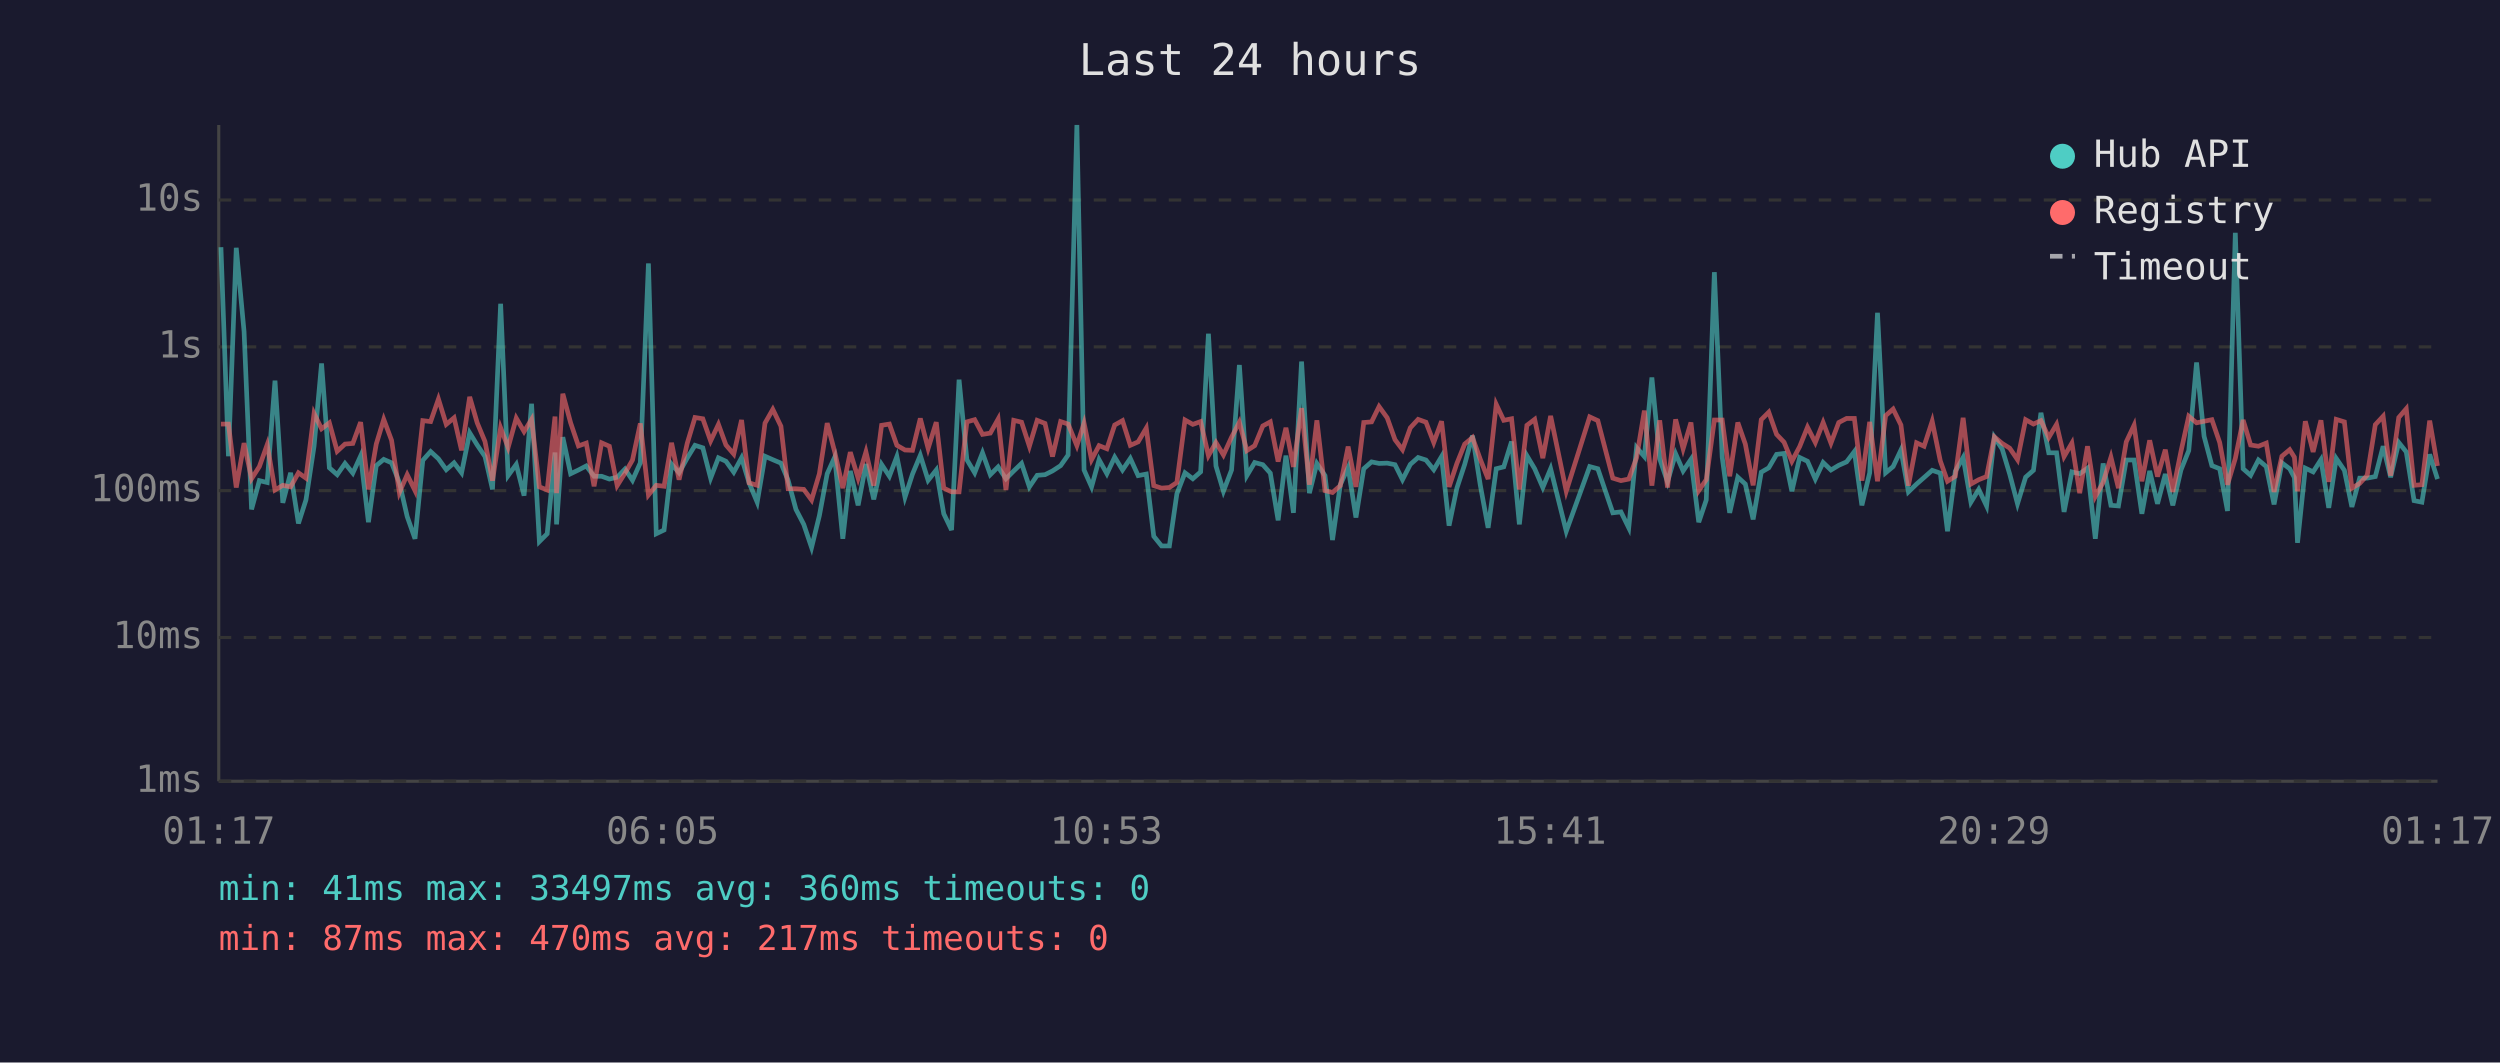
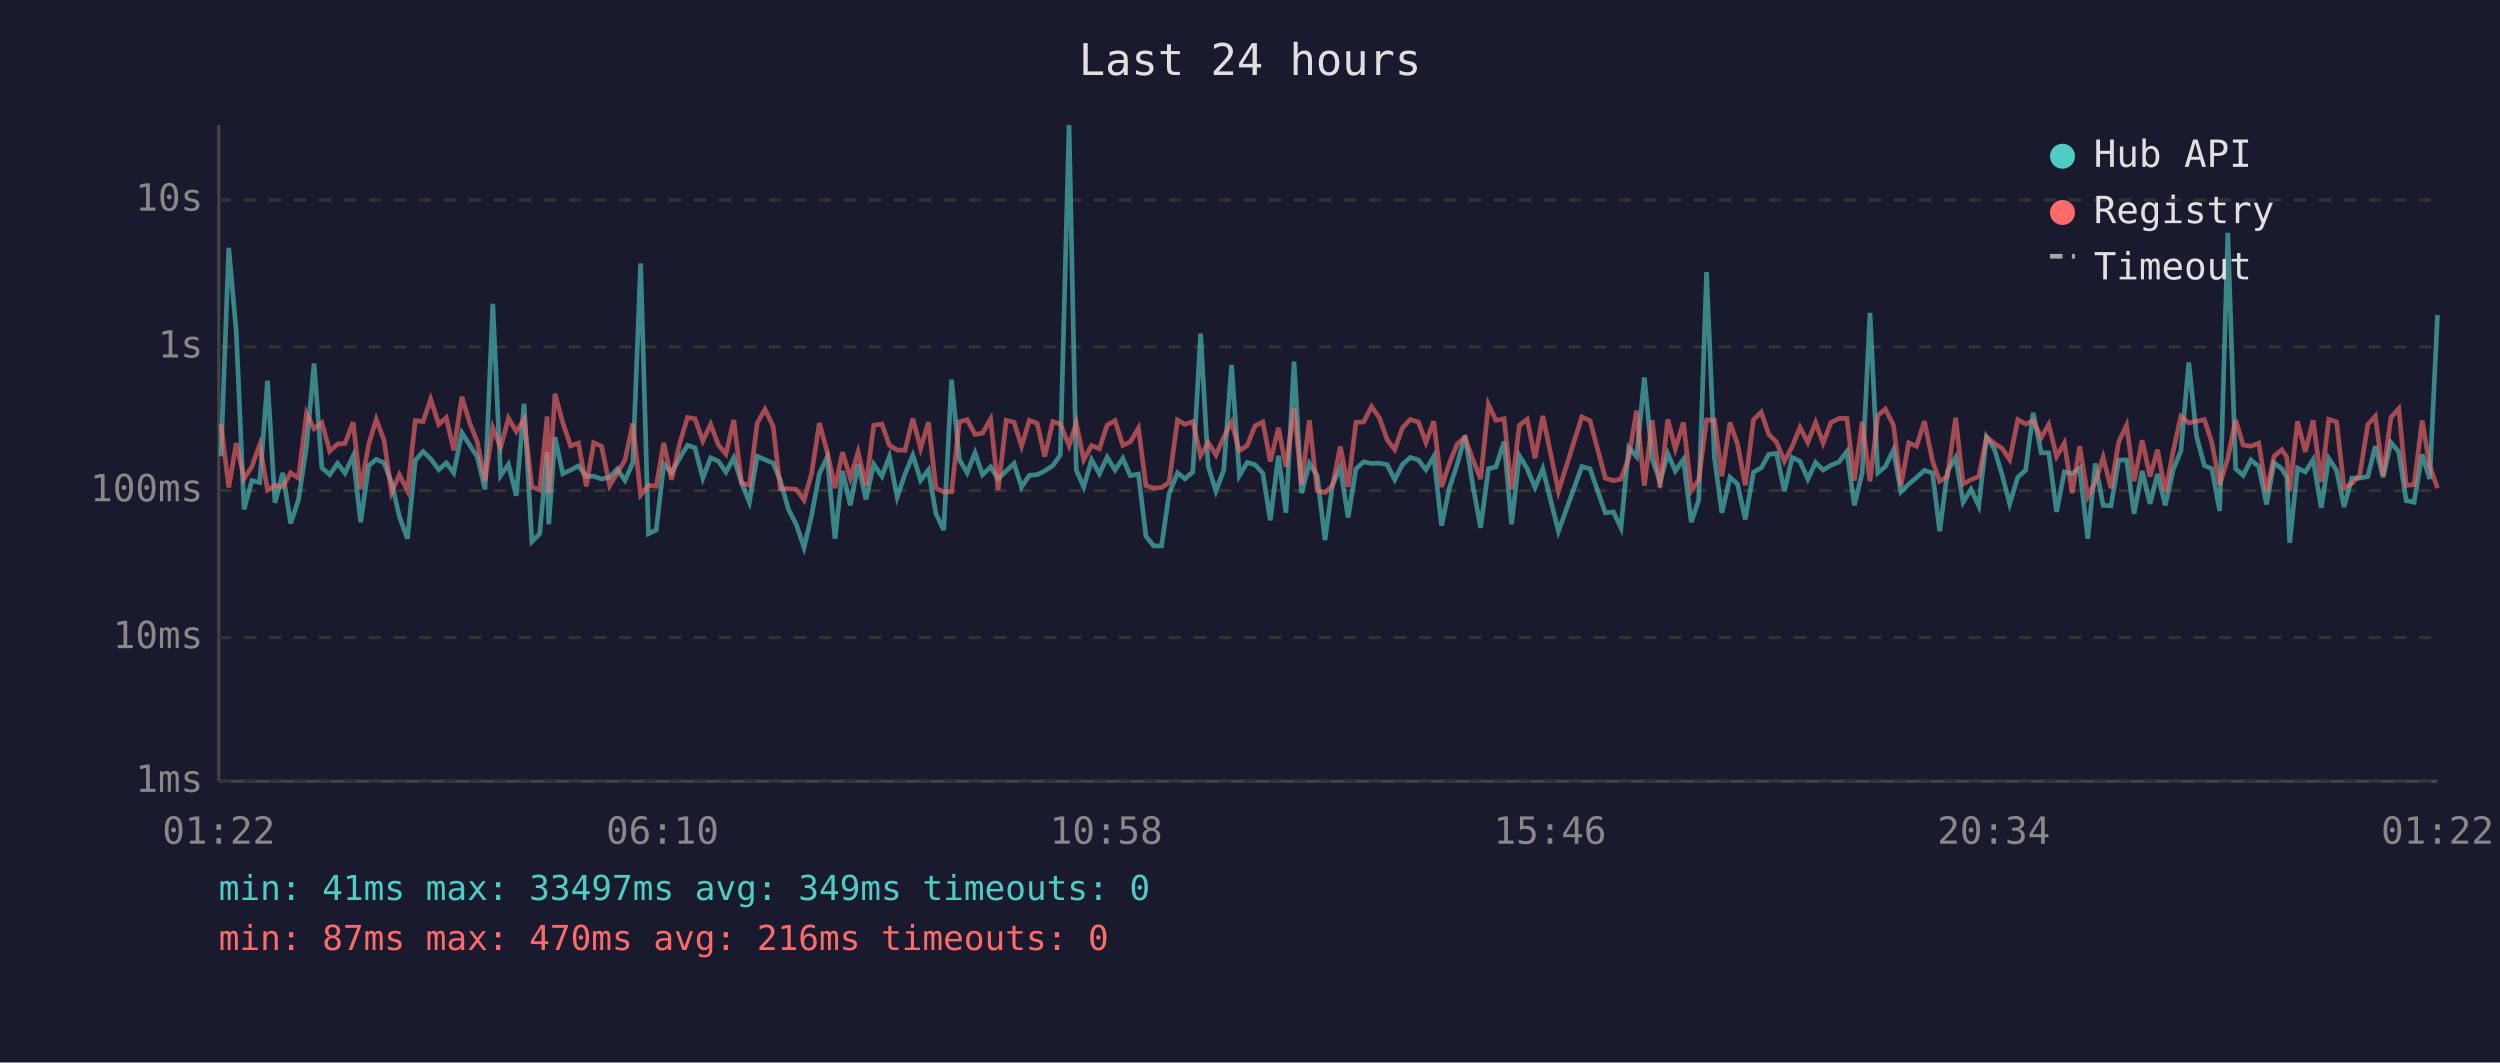
<svg xmlns="http://www.w3.org/2000/svg" viewBox="0 0 800 340" font-family="monospace" font-size="12">
  <rect width="800" height="340" fill="#1a1a2e" />
  <text x="400" y="24" fill="#e0e0e0" font-size="14" text-anchor="middle">Last 24 hours</text>
  <line x1="70" y1="40" x2="70" y2="250" stroke="#444" stroke-width="1" />
  <line x1="70" y1="250" x2="780" y2="250" stroke="#444" stroke-width="1" />
  <line x1="70" y1="250" x2="780" y2="250" stroke="#333" stroke-width="1" stroke-dasharray="4" />
  <text x="65" y="250" fill="#888" text-anchor="end" dominant-baseline="middle">1ms</text>
  <line x1="70" y1="204" x2="780" y2="204" stroke="#333" stroke-width="1" stroke-dasharray="4" />
  <text x="65" y="204" fill="#888" text-anchor="end" dominant-baseline="middle">10ms</text>
  <line x1="70" y1="157" x2="780" y2="157" stroke="#333" stroke-width="1" stroke-dasharray="4" />
  <text x="65" y="157" fill="#888" text-anchor="end" dominant-baseline="middle">100ms</text>
  <line x1="70" y1="111" x2="780" y2="111" stroke="#333" stroke-width="1" stroke-dasharray="4" />
  <text x="65" y="111" fill="#888" text-anchor="end" dominant-baseline="middle">1s</text>
  <line x1="70" y1="64" x2="780" y2="64" stroke="#333" stroke-width="1" stroke-dasharray="4" />
  <text x="65" y="64" fill="#888" text-anchor="end" dominant-baseline="middle">10s</text>
-   <text x="70" y="270" fill="#888" text-anchor="middle">01:17</text>
-   <text x="212" y="270" fill="#888" text-anchor="middle">06:05</text>
-   <text x="354" y="270" fill="#888" text-anchor="middle">10:53</text>
-   <text x="496" y="270" fill="#888" text-anchor="middle">15:41</text>
-   <text x="638" y="270" fill="#888" text-anchor="middle">20:29</text>
-   <text x="780" y="270" fill="#888" text-anchor="middle">01:17</text>
-   <polyline points="70.7,79.1 73.1,146.0 75.6,79.3 78.1,106.1 80.5,163.0 83.0,153.8 85.5,154.4 88.0,121.8 90.5,160.9 93.0,151.3 95.5,167.5 97.9,160.0 100.5,142.8 102.9,116.3 105.4,149.7 107.9,151.9 110.4,148.3 112.9,151.4 115.4,145.9 117.9,167.1 120.4,149.0 122.8,147.0 125.3,148.1 127.8,154.4 130.3,165.3 132.8,172.4 135.3,147.3 137.8,144.5 140.3,146.8 142.8,150.3 145.3,148.1 147.7,151.3 150.3,138.5 152.7,142.4 155.2,146.1 157.6,156.6 160.2,97.2 162.6,152.2 165.2,148.6 167.7,158.6 170.1,129.2 172.6,173.3 175.1,170.8 177.6,144.8 178.1,167.8 180.1,139.9 182.6,151.6 185.1,150.4 187.6,149.1 190.1,152.4 192.5,152.4 195.0,153.3 197.5,152.7 200.0,150.1 202.4,153.7 204.9,148.1 207.5,84.3 210.0,170.8 212.5,169.6 214.9,148.5 217.3,151.3 219.9,146.6 222.4,142.5 224.9,143.3 227.4,153.0 229.9,146.5 232.3,147.6 234.8,151.1 237.3,146.5 239.7,154.5 242.3,160.7 244.8,146.0 247.3,147.1 249.9,148.2 252.2,153.7 254.7,163.0 257.2,167.8 259.7,175.2 262.2,165.0 264.7,151.6 267.1,146.3 269.7,172.4 272.1,150.7 274.6,161.7 277.1,148.5 279.6,159.8 282.1,148.6 284.6,152.4 287.0,146.1 289.6,159.1 292.0,151.7 294.5,145.7 297.0,153.7 299.6,150.4 302.0,164.4 304.5,169.6 306.9,121.5 309.4,147.1 311.9,151.3 314.4,144.9 316.9,151.9 319.4,149.4 321.9,153.2 324.4,150.7 326.9,148.3 329.4,155.8 331.9,152.1 334.4,151.9 336.8,150.7 339.4,149.0 341.8,145.6 344.6,40.0 346.9,150.4 349.3,155.8 351.7,147.1 354.2,151.6 356.7,146.3 359.2,150.4 361.7,146.7 364.2,152.2 366.8,151.7 369.2,171.6 371.7,174.7 374.2,174.7 376.6,158.0 379.2,151.3 381.7,153.2 384.2,151.0 386.7,106.8 389.1,149.1 391.5,157.2 394.1,150.4 396.6,116.8 399.0,152.2 401.5,148.0 404.1,148.7 406.5,151.4 409.0,166.5 411.5,145.8 413.9,164.1 416.5,115.7 419.0,157.8 421.4,148.3 424.0,152.2 426.4,172.8 428.9,155.1 431.4,149.6 433.9,165.6 436.4,150.0 438.9,147.8 441.3,148.3 443.9,148.2 446.4,148.7 448.8,153.5 451.3,148.6 453.8,146.4 456.3,147.2 458.8,150.3 461.3,146.1 463.7,168.2 466.2,156.2 468.7,148.6 471.2,139.4 473.7,155.3 476.2,168.9 478.8,150.0 481.2,149.4 483.7,141.3 486.2,167.8 488.6,145.8 491.1,150.0 493.7,156.0 496.2,150.0 501.2,170.0 508.7,149.3 511.3,150.0 516.1,164.1 518.7,163.8 521.2,168.9 523.7,143.2 526.2,146.1 528.6,120.8 531.1,146.8 533.6,154.2 536.2,145.2 538.6,150.7 541.1,147.0 543.6,167.1 546.0,160.0 548.6,87.1 551.1,146.3 553.5,164.1 556.1,152.7 558.5,154.9 561.0,166.2 563.6,151.1 566.0,149.7 568.5,145.4 570.9,145.1 573.4,157.2 575.9,146.4 578.4,147.6 580.9,153.3 583.4,148.0 585.9,150.4 588.4,148.9 590.9,147.8 593.4,144.5 595.8,161.7 598.3,151.3 600.8,100.1 603.4,151.3 605.8,149.3 608.3,144.0 610.7,157.4 613.3,154.9 615.7,152.8 618.3,150.5 620.9,151.4 623.2,170.0 625.7,150.8 628.2,146.4 630.7,160.7 633.2,156.6 635.7,161.9 638.2,139.9 640.7,143.7 643.1,151.7 645.6,161.2 648.2,152.7 650.7,150.5 653.1,132.1 655.6,144.9 658.1,144.9 660.5,163.8 663.0,151.0 665.5,151.6 668.0,149.8 670.5,172.4 673.0,148.3 675.5,161.7 677.9,161.9 680.4,147.2 682.9,147.2 685.4,164.4 687.9,150.7 690.4,161.2 692.9,151.7 695.3,161.7 697.9,150.4 700.4,144.2 702.9,116.0 705.3,139.6 707.8,149.0 710.3,150.0 712.8,163.5 715.3,74.5 717.8,150.0 720.2,152.1 722.7,147.2 725.2,149.3 727.7,161.4 730.2,148.1 732.7,150.0 734.2,152.8 735.2,173.7 737.7,149.8 740.2,151.0 742.7,147.1 745.2,162.5 747.6,146.7 750.2,150.5 752.6,162.2 755.1,153.0 757.5,153.0 760.1,152.5 762.6,142.8 765.0,152.7 767.6,141.6 770.0,144.6 772.5,160.2 775.0,160.7 777.5,145.4 780.0,153.3" fill="none" stroke="#4ecdc4" stroke-width="1.5" opacity="0.6" />
-   <polyline points="70.7,135.7 73.1,135.7 75.6,156.0 78.1,141.8 80.5,153.2 83.0,149.3 85.5,142.3 88.0,156.8 90.5,155.3 93.0,155.8 95.5,151.3 97.9,153.0 100.5,132.3 102.9,137.2 105.4,135.3 107.9,144.4 110.4,142.1 112.9,141.9 115.4,135.1 117.9,156.6 120.4,142.1 122.8,134.2 125.3,140.9 127.8,157.6 130.3,151.9 132.8,157.0 135.3,134.6 137.8,134.9 140.3,127.7 142.8,135.8 145.3,133.7 147.7,144.1 150.3,127.0 152.7,135.3 155.2,141.3 157.6,153.8 160.2,136.9 162.6,143.2 165.2,133.8 167.7,138.1 170.1,134.2 172.6,155.8 175.1,156.8 177.6,133.3 178.1,157.8 180.1,126.0 182.6,135.3 185.1,142.7 187.6,141.8 190.1,155.6 192.5,141.7 195.0,142.8 197.5,155.4 200.0,151.4 202.4,147.2 204.9,135.5 207.5,158.4 210.0,155.3 212.5,155.6 214.9,141.7 217.3,153.5 219.9,141.9 222.4,133.6 224.9,134.0 227.4,141.1 229.9,135.8 232.3,142.4 234.8,145.3 237.3,134.4 239.7,154.5 242.3,155.3 244.8,135.4 247.3,131.0 249.9,136.4 252.2,156.4 254.7,156.4 257.2,156.6 259.7,160.0 262.2,151.6 264.7,135.4 267.1,144.6 269.7,156.2 272.1,144.7 274.6,153.0 277.1,144.6 279.6,155.4 282.1,136.1 284.6,135.7 287.0,142.5 289.6,144.0 292.0,144.1 294.5,133.9 297.0,143.5 299.6,135.1 302.0,156.2 304.5,157.4 306.9,157.4 309.4,135.0 311.9,134.3 314.4,139.0 316.9,138.6 319.4,134.1 321.9,156.8 324.4,134.5 326.9,135.1 329.4,142.8 331.9,134.5 334.4,135.5 336.8,146.1 339.4,134.9 341.8,135.7 344.6,142.6 346.9,135.4 349.3,147.1 351.7,142.6 354.2,143.6 356.7,136.0 359.2,134.6 361.7,142.5 364.2,141.4 366.8,137.0 369.2,155.4 371.7,156.2 374.2,156.0 376.6,154.4 379.2,134.4 381.7,135.8 384.2,134.9 386.7,145.8 389.1,141.6 391.5,145.6 394.1,139.9 396.6,135.1 399.0,144.2 401.5,142.6 404.1,136.3 406.5,135.0 409.0,147.7 411.5,136.9 413.9,149.4 416.5,130.6 419.0,155.1 421.4,134.5 424.0,157.0 426.4,157.6 428.9,155.4 431.4,142.9 433.9,155.8 436.4,135.2 438.9,135.0 441.3,130.1 443.9,133.7 446.4,140.7 448.8,143.9 451.3,136.9 453.8,134.2 456.3,135.1 458.8,141.6 461.3,134.8 463.7,155.8 466.2,148.3 468.7,142.1 471.2,140.0 473.7,147.0 476.2,153.3 478.8,129.4 481.2,134.5 483.7,134.0 486.2,156.6 488.6,136.1 491.1,134.2 493.7,146.6 496.2,133.1 501.2,157.2 508.7,133.4 511.3,134.6 516.1,153.0 518.7,153.8 521.2,153.3 523.7,146.5 526.2,131.4 528.6,155.4 531.1,134.5 533.6,156.0 536.2,134.2 538.6,143.6 541.1,135.2 543.6,157.0 546.0,153.5 548.6,134.4 551.1,134.4 553.5,152.4 556.1,135.2 558.5,142.1 561.0,155.3 563.6,134.3 566.0,131.9 568.5,139.0 570.9,141.5 573.4,147.6 575.9,142.9 578.4,136.7 580.9,141.6 583.4,135.2 585.9,141.8 588.4,135.2 590.9,133.9 593.4,133.9 595.8,153.8 598.3,135.0 600.8,154.0 603.4,133.0 605.8,130.9 608.3,136.0 610.7,155.4 613.3,141.7 615.7,142.8 618.3,134.8 620.9,147.5 623.2,154.0 625.7,152.4 628.2,133.7 630.7,154.9 633.2,153.5 635.7,152.5 638.2,139.8 640.7,141.9 643.1,143.4 645.6,147.1 648.2,134.3 650.7,135.7 653.1,134.6 655.6,140.0 658.1,135.8 660.5,146.1 663.0,141.8 665.5,157.8 668.0,142.8 670.5,158.9 673.0,154.4 675.5,146.3 677.9,156.2 680.4,141.4 682.9,136.1 685.4,154.0 687.9,140.9 690.4,152.5 692.9,143.9 695.3,157.4 697.9,144.5 700.4,133.2 702.9,135.3 705.3,134.8 707.8,134.3 710.3,141.6 712.8,155.1 715.3,146.7 717.8,134.4 720.2,142.4 722.7,142.8 725.2,141.8 727.7,157.4 730.2,146.0 732.7,143.9 734.2,146.3 735.2,157.2 737.7,134.8 740.2,144.6 742.7,134.5 745.2,154.2 747.6,134.2 750.2,135.0 752.6,156.2 755.1,154.7 757.5,152.1 760.1,135.9 762.6,133.2 765.0,152.2 767.6,133.6 770.0,130.8 772.5,155.3 775.0,155.1 777.5,134.6 780.0,149.1" fill="none" stroke="#ff6b6b" stroke-width="1.5" opacity="0.6" />
+   <text x="70" y="270" fill="#888" text-anchor="middle">01:22</text>
+   <text x="212" y="270" fill="#888" text-anchor="middle">06:10</text>
+   <text x="354" y="270" fill="#888" text-anchor="middle">10:58</text>
+   <text x="496" y="270" fill="#888" text-anchor="middle">15:46</text>
+   <text x="638" y="270" fill="#888" text-anchor="middle">20:34</text>
+   <text x="780" y="270" fill="#888" text-anchor="middle">01:22</text>
+   <polyline points="70.7,146.0 73.2,79.3 75.6,106.1 78.1,163.0 80.6,153.8 83.1,154.4 85.6,121.8 88.0,160.9 90.5,151.3 93.0,167.5 95.5,160.0 98.1,142.8 100.5,116.3 103.0,149.7 105.5,151.9 108.0,148.3 110.4,151.4 113.0,145.9 115.4,167.1 118.0,149.0 120.4,147.0 122.9,148.1 125.3,154.4 127.8,165.3 130.4,172.4 132.9,147.3 135.4,144.5 137.8,146.8 140.4,150.3 142.8,148.1 145.2,151.3 147.8,138.5 150.3,142.4 152.7,146.1 155.2,156.6 157.7,97.2 160.2,152.2 162.7,148.6 165.2,158.6 167.7,129.2 170.2,173.3 172.7,170.8 175.1,144.8 175.6,167.8 177.6,139.9 180.1,151.6 182.6,150.4 185.1,149.1 187.6,152.4 190.0,152.4 192.5,153.3 195.1,152.7 197.5,150.1 200.0,153.7 202.5,148.1 205.0,84.3 207.5,170.8 210.0,169.6 212.4,148.5 214.9,151.3 217.5,146.6 220.0,142.5 222.4,143.3 224.9,153.0 227.4,146.5 229.9,147.6 232.3,151.1 234.8,146.5 237.3,154.5 239.8,160.7 242.3,146.0 244.8,147.1 247.4,148.2 249.7,153.7 252.3,163.0 254.8,167.8 257.3,175.2 259.7,165.0 262.2,151.6 264.7,146.3 267.2,172.4 269.6,150.7 272.1,161.7 274.6,148.5 277.1,159.8 279.6,148.6 282.2,152.4 284.6,146.1 287.1,159.1 289.6,151.7 292.1,145.7 294.6,153.7 297.1,150.4 299.5,164.4 302.0,169.6 304.5,121.5 307.0,147.1 309.5,151.3 312.0,144.9 314.4,151.9 317.0,149.4 319.4,153.2 322.0,150.7 324.5,148.3 326.9,155.8 329.4,152.1 331.9,151.9 334.3,150.7 336.9,149.0 339.3,145.6 342.1,40.0 344.4,150.4 346.8,155.8 349.3,147.1 351.8,151.6 354.3,146.3 356.8,150.4 359.3,146.7 361.7,152.2 364.3,151.7 366.7,171.6 369.2,174.7 371.7,174.7 374.1,158.0 376.8,151.3 379.2,153.2 381.7,151.0 384.2,106.8 386.6,149.1 389.1,157.2 391.6,150.4 394.1,116.8 396.6,152.2 399.1,148.0 401.6,148.7 404.1,151.4 406.5,166.5 409.1,145.8 411.5,164.1 414.1,115.7 416.5,157.8 419.0,148.3 421.5,152.2 424.0,172.8 426.4,155.1 428.9,149.6 431.4,165.6 433.9,150.0 436.4,147.8 438.9,148.3 441.4,148.2 443.9,148.7 446.3,153.5 448.8,148.6 451.3,146.4 453.9,147.2 456.3,150.3 458.8,146.1 461.3,168.2 463.8,156.2 466.3,148.6 468.8,139.4 471.3,155.3 473.8,168.9 476.3,150.0 478.7,149.4 481.3,141.3 483.7,167.8 486.2,145.8 488.7,150.0 491.2,156.0 493.7,150.0 498.7,170.0 506.2,149.3 508.8,150.0 513.7,164.1 516.3,163.8 518.7,168.9 521.2,143.2 523.7,146.1 526.2,120.8 528.7,146.8 531.2,154.2 533.7,145.2 536.1,150.7 538.7,147.0 541.2,167.1 543.6,160.0 546.1,87.1 548.6,146.3 551.0,164.1 553.6,152.7 556.0,154.9 558.5,166.2 561.1,151.1 563.6,149.7 566.0,145.4 568.5,145.1 571.0,157.2 573.5,146.4 576.0,147.6 578.5,153.3 581.0,148.0 583.4,150.4 585.9,148.9 588.5,147.8 591.0,144.5 593.4,161.7 595.9,151.3 598.4,100.1 600.9,151.3 603.3,149.3 605.9,144.0 608.3,157.4 610.8,154.9 613.3,152.8 615.8,150.5 618.4,151.4 620.7,170.0 623.2,150.8 625.8,146.4 628.2,160.7 630.7,156.6 633.2,161.9 635.7,139.9 638.2,143.7 640.6,151.7 643.1,161.2 645.7,152.7 648.2,150.5 650.6,132.1 653.2,144.9 655.6,144.9 658.1,163.8 660.6,151.0 663.1,151.6 665.5,149.8 668.1,172.4 670.5,148.3 673.0,161.7 675.5,161.9 678.0,147.2 680.5,147.2 682.9,164.4 685.5,150.7 688.0,161.2 690.4,151.7 692.9,161.7 695.4,150.4 697.9,144.2 700.4,116.0 702.9,139.6 705.4,149.0 707.8,150.0 710.3,163.5 712.9,74.5 715.4,150.0 717.8,152.1 720.3,147.2 722.8,149.3 725.3,161.4 727.7,148.1 730.2,150.0 731.8,152.8 732.7,173.7 735.2,149.8 737.7,151.0 740.2,147.1 742.8,162.5 745.2,146.7 747.7,150.5 750.1,162.2 752.6,153.0 755.1,153.0 757.7,152.5 760.1,142.8 762.6,152.7 765.1,141.6 767.6,144.6 770.0,160.2 772.5,160.7 775.1,145.4 777.5,153.3 780.0,100.8" fill="none" stroke="#4ecdc4" stroke-width="1.5" opacity="0.6" />
+   <polyline points="70.7,135.7 73.2,156.0 75.6,141.8 78.1,153.2 80.6,149.3 83.1,142.3 85.6,156.8 88.0,155.3 90.5,155.8 93.0,151.3 95.5,153.0 98.1,132.3 100.5,137.2 103.0,135.3 105.5,144.4 108.0,142.1 110.4,141.9 113.0,135.1 115.4,156.6 118.0,142.1 120.4,134.2 122.9,140.9 125.3,157.6 127.8,151.9 130.4,157.0 132.9,134.6 135.4,134.9 137.8,127.7 140.4,135.8 142.8,133.7 145.2,144.1 147.8,127.0 150.3,135.3 152.7,141.3 155.2,153.8 157.7,136.9 160.2,143.2 162.7,133.8 165.2,138.1 167.7,134.2 170.2,155.8 172.7,156.8 175.1,133.3 175.6,157.8 177.6,126.0 180.1,135.3 182.6,142.7 185.1,141.8 187.6,155.6 190.0,141.7 192.5,142.8 195.1,155.4 197.5,151.4 200.0,147.2 202.5,135.5 205.0,158.4 207.5,155.3 210.0,155.6 212.4,141.7 214.9,153.5 217.5,141.9 220.0,133.6 222.4,134.0 224.9,141.1 227.4,135.8 229.9,142.4 232.3,145.3 234.8,134.4 237.3,154.5 239.8,155.3 242.3,135.4 244.8,131.0 247.4,136.4 249.7,156.4 252.3,156.4 254.8,156.6 257.3,160.0 259.7,151.6 262.2,135.4 264.7,144.6 267.2,156.2 269.6,144.7 272.1,153.0 274.6,144.6 277.1,155.4 279.6,136.1 282.2,135.7 284.6,142.5 287.1,144.0 289.6,144.1 292.1,133.9 294.6,143.5 297.1,135.1 299.5,156.2 302.0,157.4 304.5,157.4 307.0,135.0 309.5,134.3 312.0,139.0 314.4,138.6 317.0,134.1 319.4,156.8 322.0,134.5 324.5,135.1 326.9,142.8 329.4,134.5 331.9,135.5 334.3,146.1 336.9,134.9 339.3,135.7 342.1,142.6 344.4,135.4 346.8,147.1 349.3,142.6 351.8,143.6 354.3,136.0 356.8,134.6 359.3,142.5 361.7,141.4 364.3,137.0 366.7,155.4 369.2,156.2 371.7,156.0 374.1,154.4 376.8,134.4 379.2,135.8 381.7,134.9 384.2,145.8 386.6,141.6 389.1,145.6 391.6,139.9 394.1,135.1 396.6,144.2 399.1,142.6 401.6,136.3 404.1,135.0 406.5,147.7 409.1,136.9 411.5,149.4 414.1,130.6 416.5,155.1 419.0,134.5 421.5,157.0 424.0,157.6 426.4,155.4 428.9,142.9 431.4,155.8 433.9,135.2 436.4,135.0 438.9,130.1 441.4,133.7 443.9,140.7 446.3,143.9 448.8,136.9 451.3,134.2 453.9,135.1 456.3,141.6 458.8,134.8 461.3,155.8 463.8,148.3 466.3,142.1 468.8,140.0 471.3,147.0 473.8,153.3 476.3,129.4 478.7,134.5 481.3,134.0 483.7,156.6 486.2,136.1 488.7,134.2 491.2,146.6 493.7,133.1 498.7,157.2 506.2,133.4 508.8,134.6 513.7,153.0 516.3,153.8 518.7,153.3 521.2,146.5 523.7,131.4 526.2,155.4 528.7,134.5 531.2,156.0 533.7,134.2 536.1,143.6 538.7,135.2 541.2,157.0 543.6,153.5 546.1,134.4 548.6,134.4 551.0,152.4 553.6,135.2 556.0,142.1 558.5,155.3 561.1,134.3 563.6,131.9 566.0,139.0 568.5,141.5 571.0,147.6 573.5,142.9 576.0,136.7 578.5,141.6 581.0,135.2 583.4,141.8 585.9,135.2 588.5,133.9 591.0,133.9 593.4,153.8 595.9,135.0 598.4,154.0 600.9,133.0 603.3,130.9 605.9,136.0 608.3,155.4 610.8,141.7 613.3,142.8 615.8,134.8 618.4,147.5 620.7,154.0 623.2,152.4 625.8,133.7 628.2,154.9 630.7,153.5 633.2,152.5 635.7,139.8 638.2,141.9 640.6,143.4 643.1,147.1 645.7,134.3 648.2,135.7 650.6,134.6 653.2,140.0 655.6,135.8 658.1,146.1 660.6,141.8 663.1,157.8 665.5,142.8 668.1,158.9 670.5,154.4 673.0,146.3 675.5,156.2 678.0,141.4 680.5,136.1 682.9,154.0 685.5,140.9 688.0,152.5 690.4,143.9 692.9,157.4 695.4,144.5 697.9,133.2 700.4,135.3 702.9,134.8 705.4,134.3 707.8,141.6 710.3,155.1 712.9,146.7 715.4,134.4 717.8,142.4 720.3,142.8 722.8,141.8 725.3,157.4 727.7,146.0 730.2,143.9 731.8,146.3 732.7,157.2 735.2,134.8 737.7,144.6 740.2,134.5 742.8,154.2 745.2,134.2 747.7,135.0 750.1,156.2 752.6,154.7 755.1,152.1 757.7,135.9 760.1,133.2 762.6,152.2 765.1,133.6 767.6,130.8 770.0,155.3 772.5,155.1 775.1,134.6 777.5,149.1 780.0,156.2" fill="none" stroke="#ff6b6b" stroke-width="1.5" opacity="0.6" />
  <circle cx="660" cy="50" r="4" fill="#4ecdc4" />
  <text x="670" y="50" fill="#e0e0e0" dominant-baseline="middle">Hub API</text>
  <circle cx="660" cy="68" r="4" fill="#ff6b6b" />
  <text x="670" y="68" fill="#e0e0e0" dominant-baseline="middle">Registry</text>
  <line x1="656" y1="82" x2="664" y2="82" stroke="#e0e0e0" stroke-width="1.5" stroke-dasharray="4,3" opacity="0.7" />
  <text x="670" y="86" fill="#e0e0e0" dominant-baseline="middle">Timeout</text>
-   <text x="70" y="288" fill="#4ecdc4" font-size="11">min: 41ms  max: 33497ms  avg: 360ms  timeouts: 0</text>
-   <text x="70" y="304" fill="#ff6b6b" font-size="11">min: 87ms  max: 470ms  avg: 217ms  timeouts: 0</text>
+   <text x="70" y="288" fill="#4ecdc4" font-size="11">min: 41ms  max: 33497ms  avg: 349ms  timeouts: 0</text>
+   <text x="70" y="304" fill="#ff6b6b" font-size="11">min: 87ms  max: 470ms  avg: 216ms  timeouts: 0</text>
</svg>
